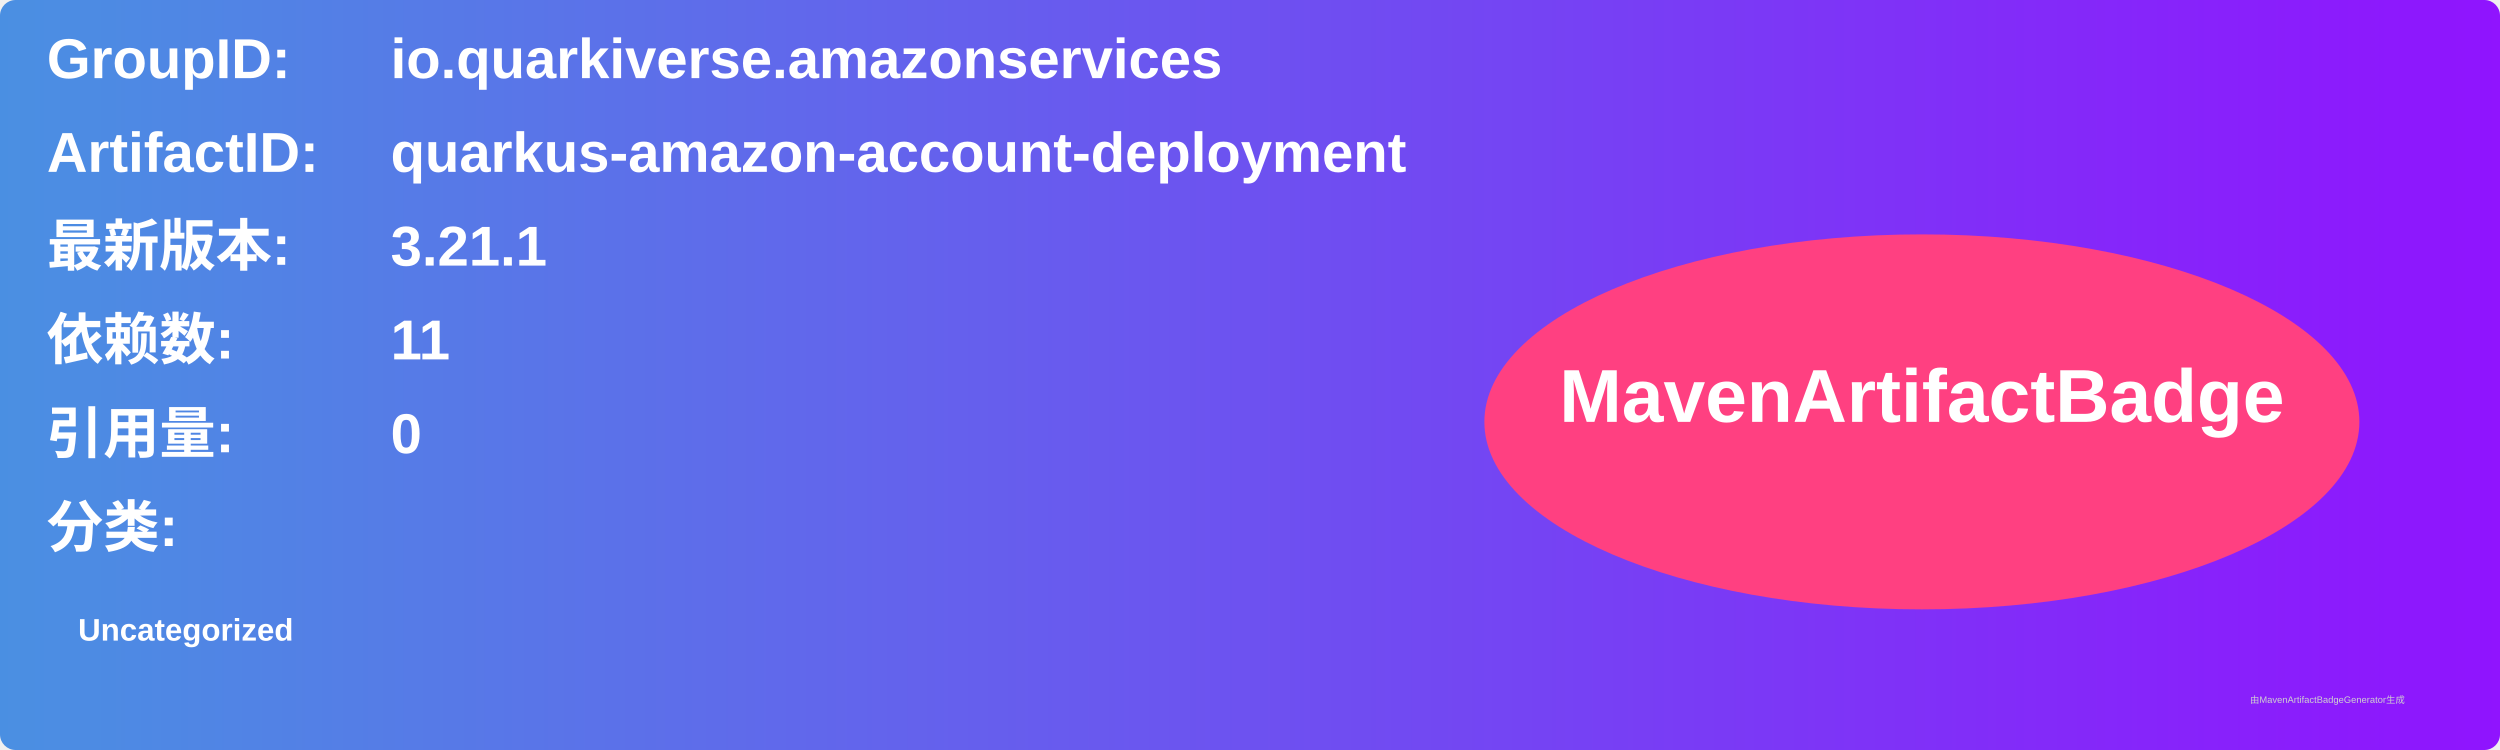
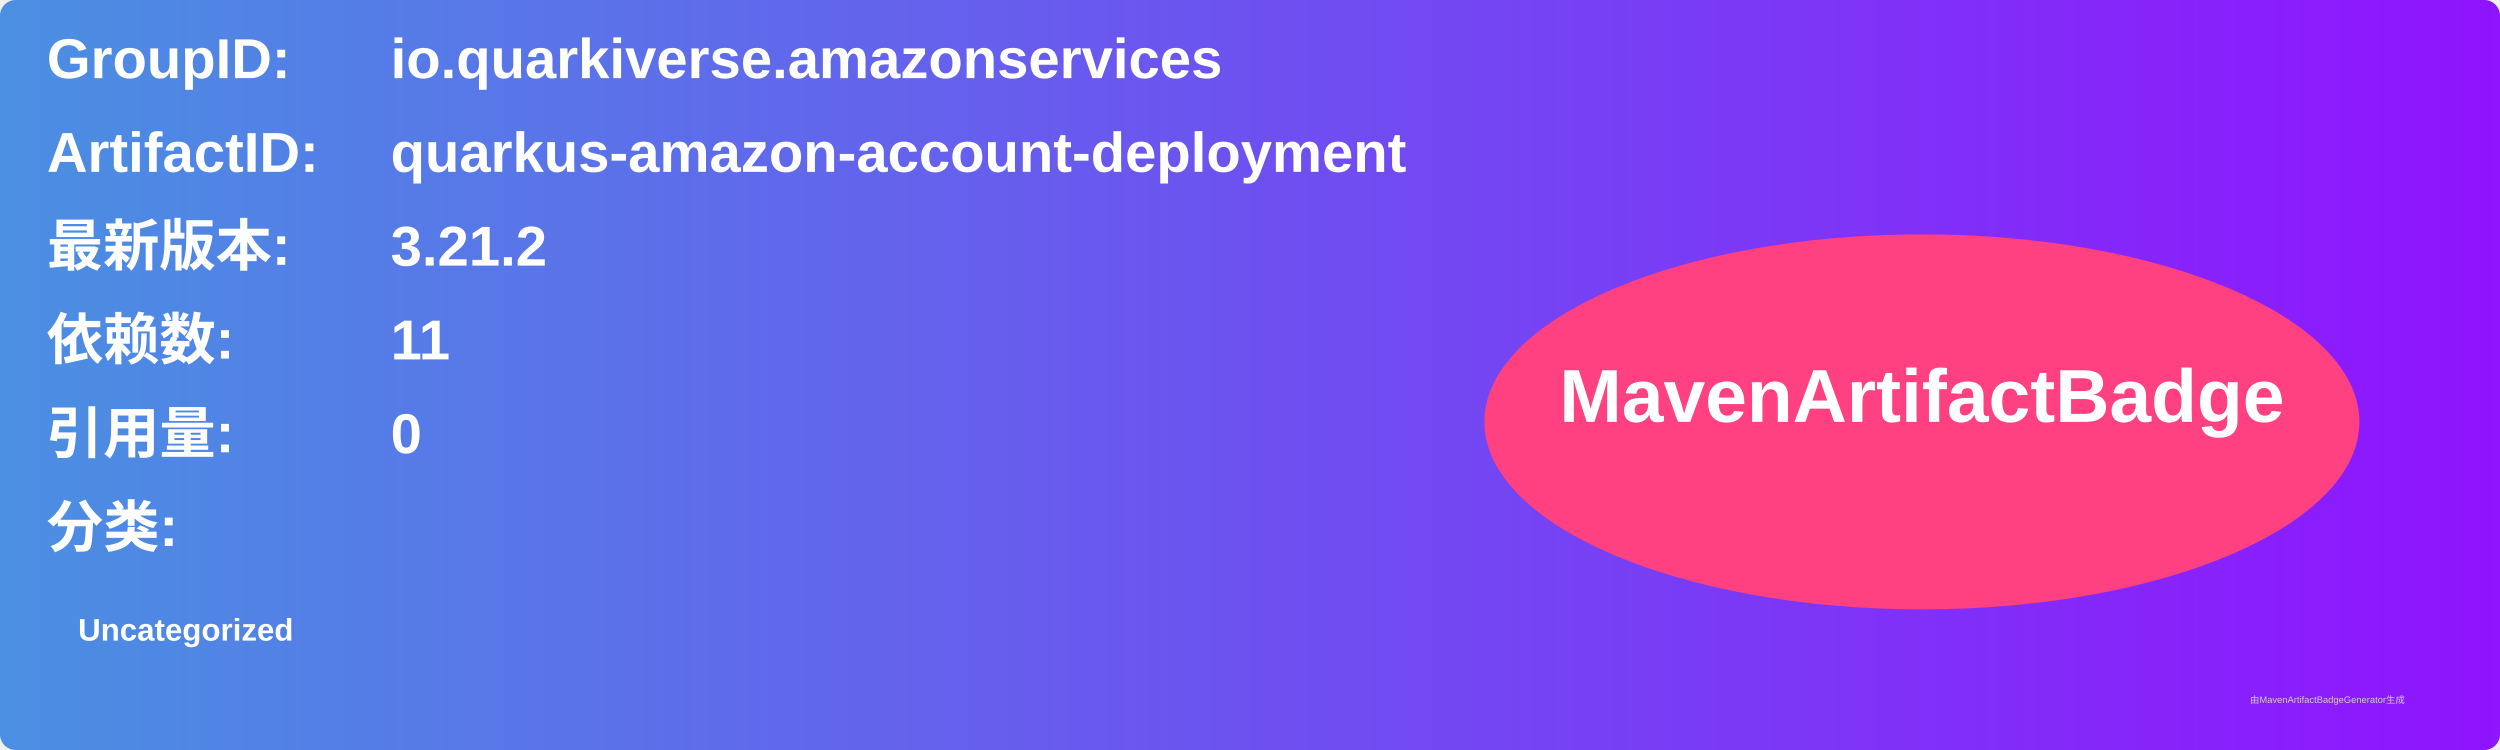
<svg xmlns="http://www.w3.org/2000/svg" width="800" height="240" viewBox="0 0 800 240">
  <linearGradient id="grad" x1="0%" y1="0%" x2="100%" y2="0%">
    <stop offset="0%" stop-color="#4a90e2" />
    <stop offset="100%" stop-color="#9013fe" />
  </linearGradient>
  <rect width="100%" height="100%" rx="5" ry="5" fill="url(#grad)" />
  <g transform="translate(15, 15)">
    <text x="0" y="10" font-family="Arial" font-size="18" fill="white" font-weight="bold" width="260">GroupID:</text>
    <text x="110" y="10" font-family="Arial" font-size="18" fill="white" font-weight="bold" width="460">io.quarkiverse.amazonservices</text>
    <text x="0" y="40" font-family="Arial" font-size="18" fill="white" font-weight="bold" width="260">ArtifactID:</text>
    <text x="110" y="40" font-family="Arial" font-size="18" fill="white" font-weight="bold" width="460">quarkus-amazon-account-deployment</text>
    <text x="0" y="70" font-family="Arial" font-size="18" fill="white" font-weight="bold">最新版本:</text>
    <text x="110" y="70" font-family="Arial" font-size="18" fill="white" font-weight="bold">
-       <tspan font-weight="bold">3.21.1</tspan>
+       <tspan font-weight="bold">3.21.2</tspan>
    </text>
    <text x="0" y="100" font-family="Arial" font-size="18" fill="white" font-weight="bold">依赖数: </text>
    <text x="110" y="100" font-family="Arial" font-size="18" fill="white">
      <tspan font-weight="bold">11</tspan>
    </text>
    <text x="0" y="130" font-family="Arial" font-size="18" fill="white" font-weight="bold">引用量: </text>
    <text x="110" y="130" font-family="Arial" font-size="18" fill="white">
      <tspan font-weight="bold">0</tspan>
    </text>
    <text x="0" y="160" font-family="Arial" font-size="18" fill="white" font-weight="bold">分类:</text>
    <text x="10" y="190" font-family="Arial" font-size="10" fill="white">
      <tspan font-weight="bold">Uncategorized</tspan>
    </text>
    <ellipse cx="600" cy="120" rx="140" ry="60" fill="#ff4081" />
    <text x="600" y="120" text-anchor="middle" font-family="Arial" font-size="24" fill="white" font-weight="bold">MavenArtifactBadge</text>
  </g>
  <text x="720" y="225" font-family="Arial" font-size="3" fill="#d0d0d0">由MavenArtifactBadgeGenerator生成</text>
</svg>
